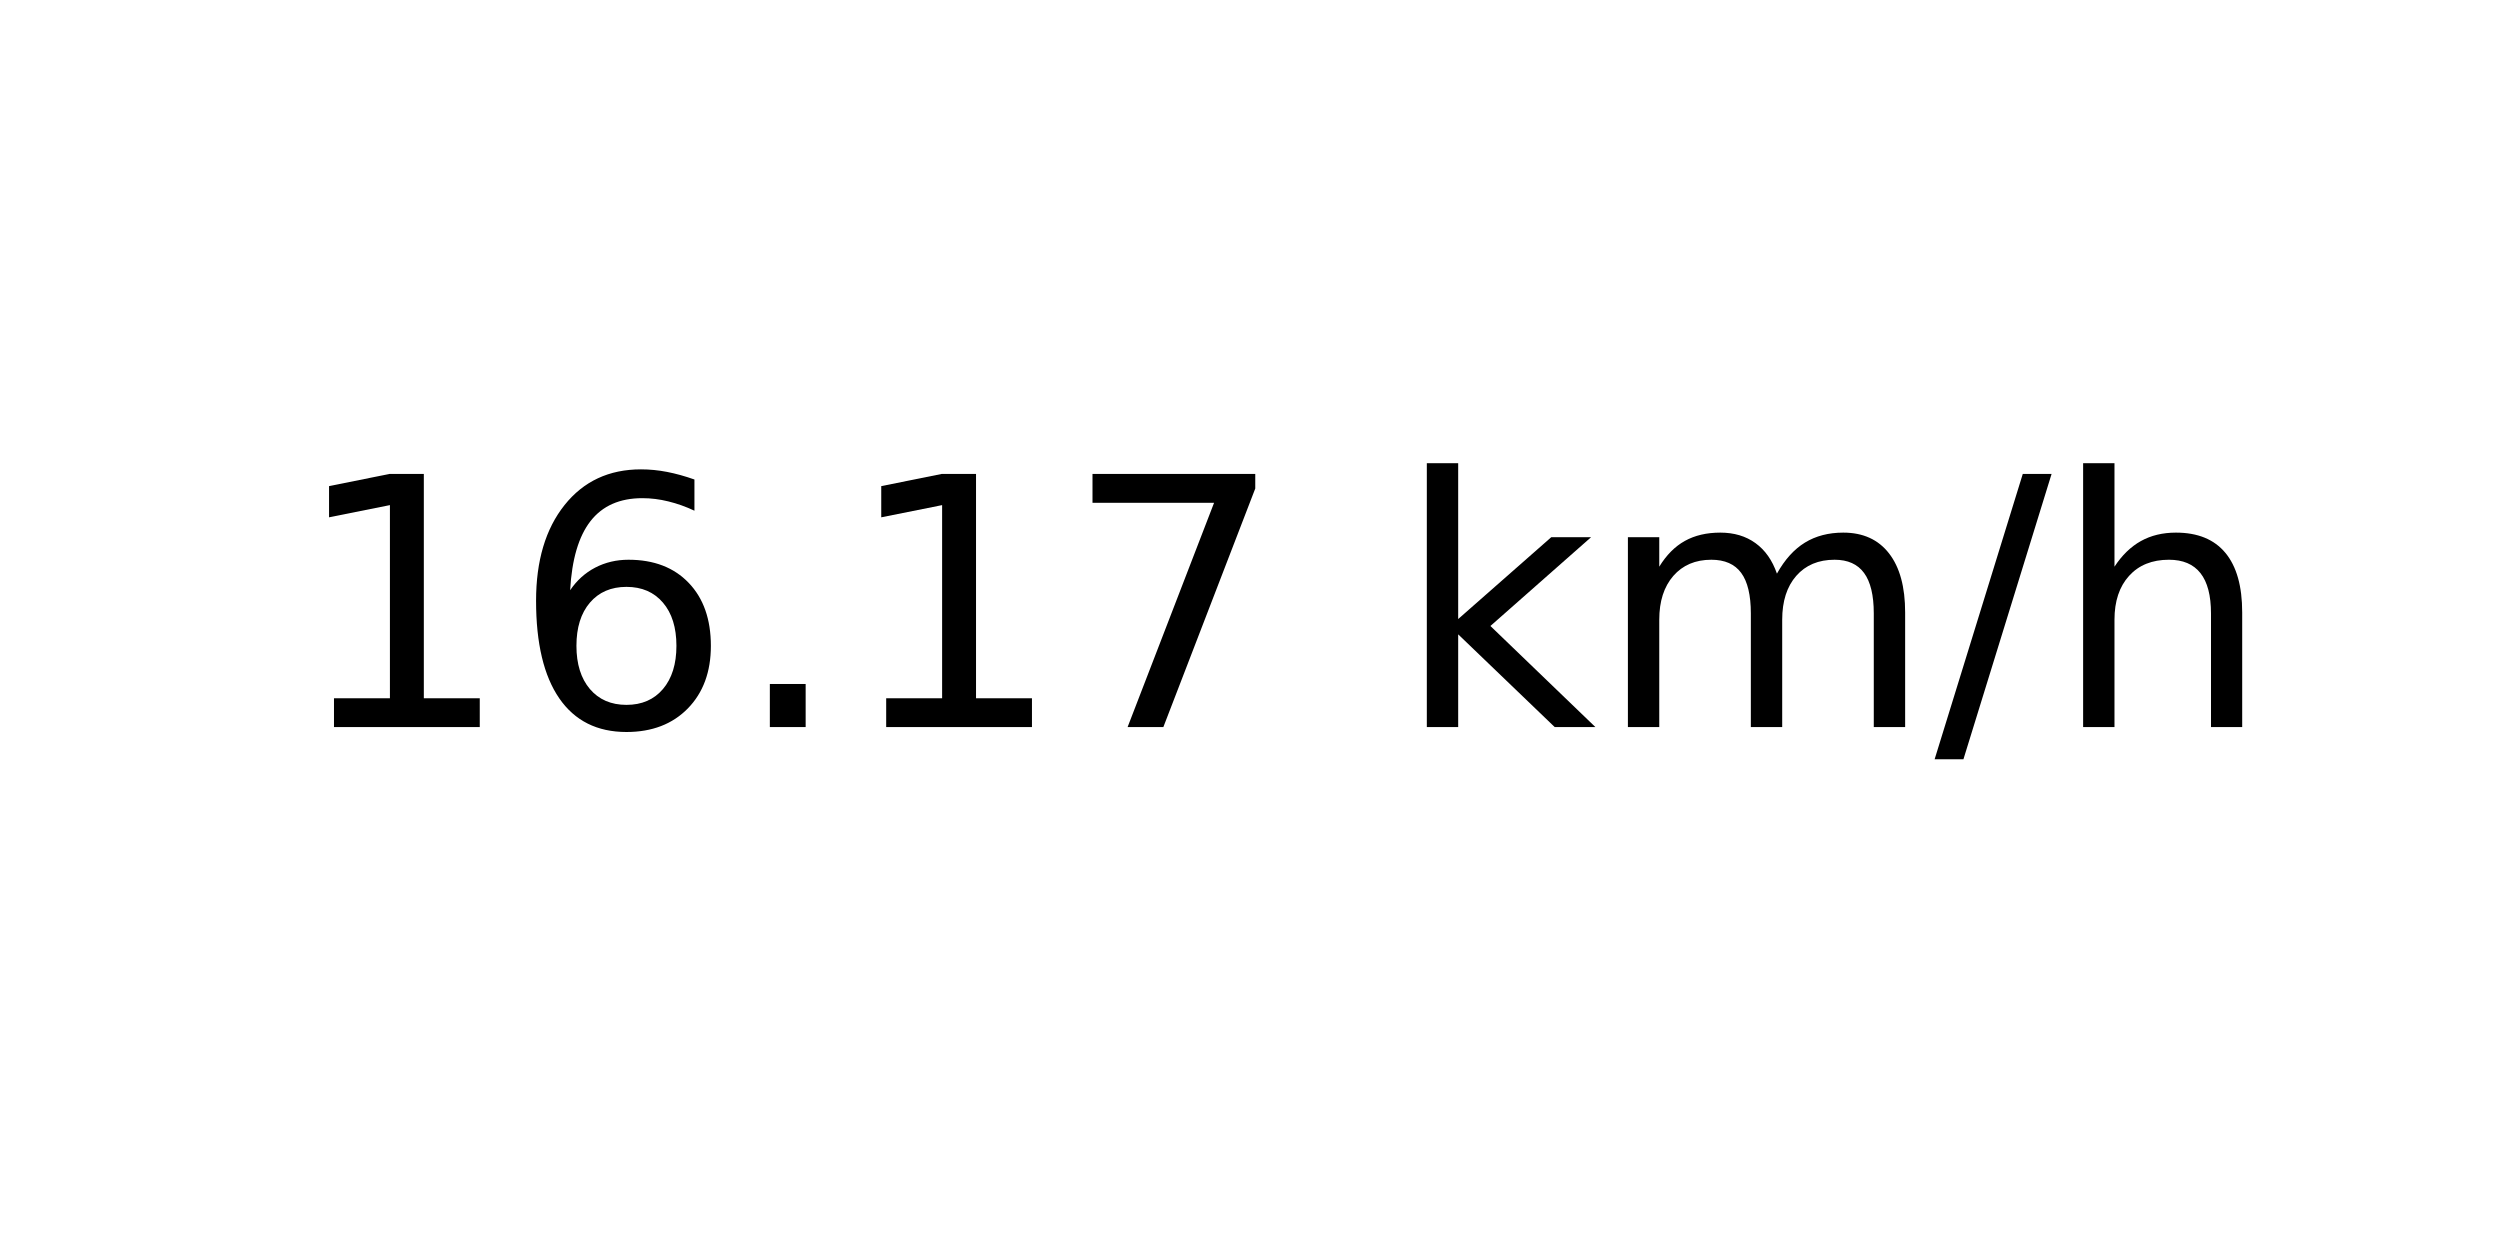
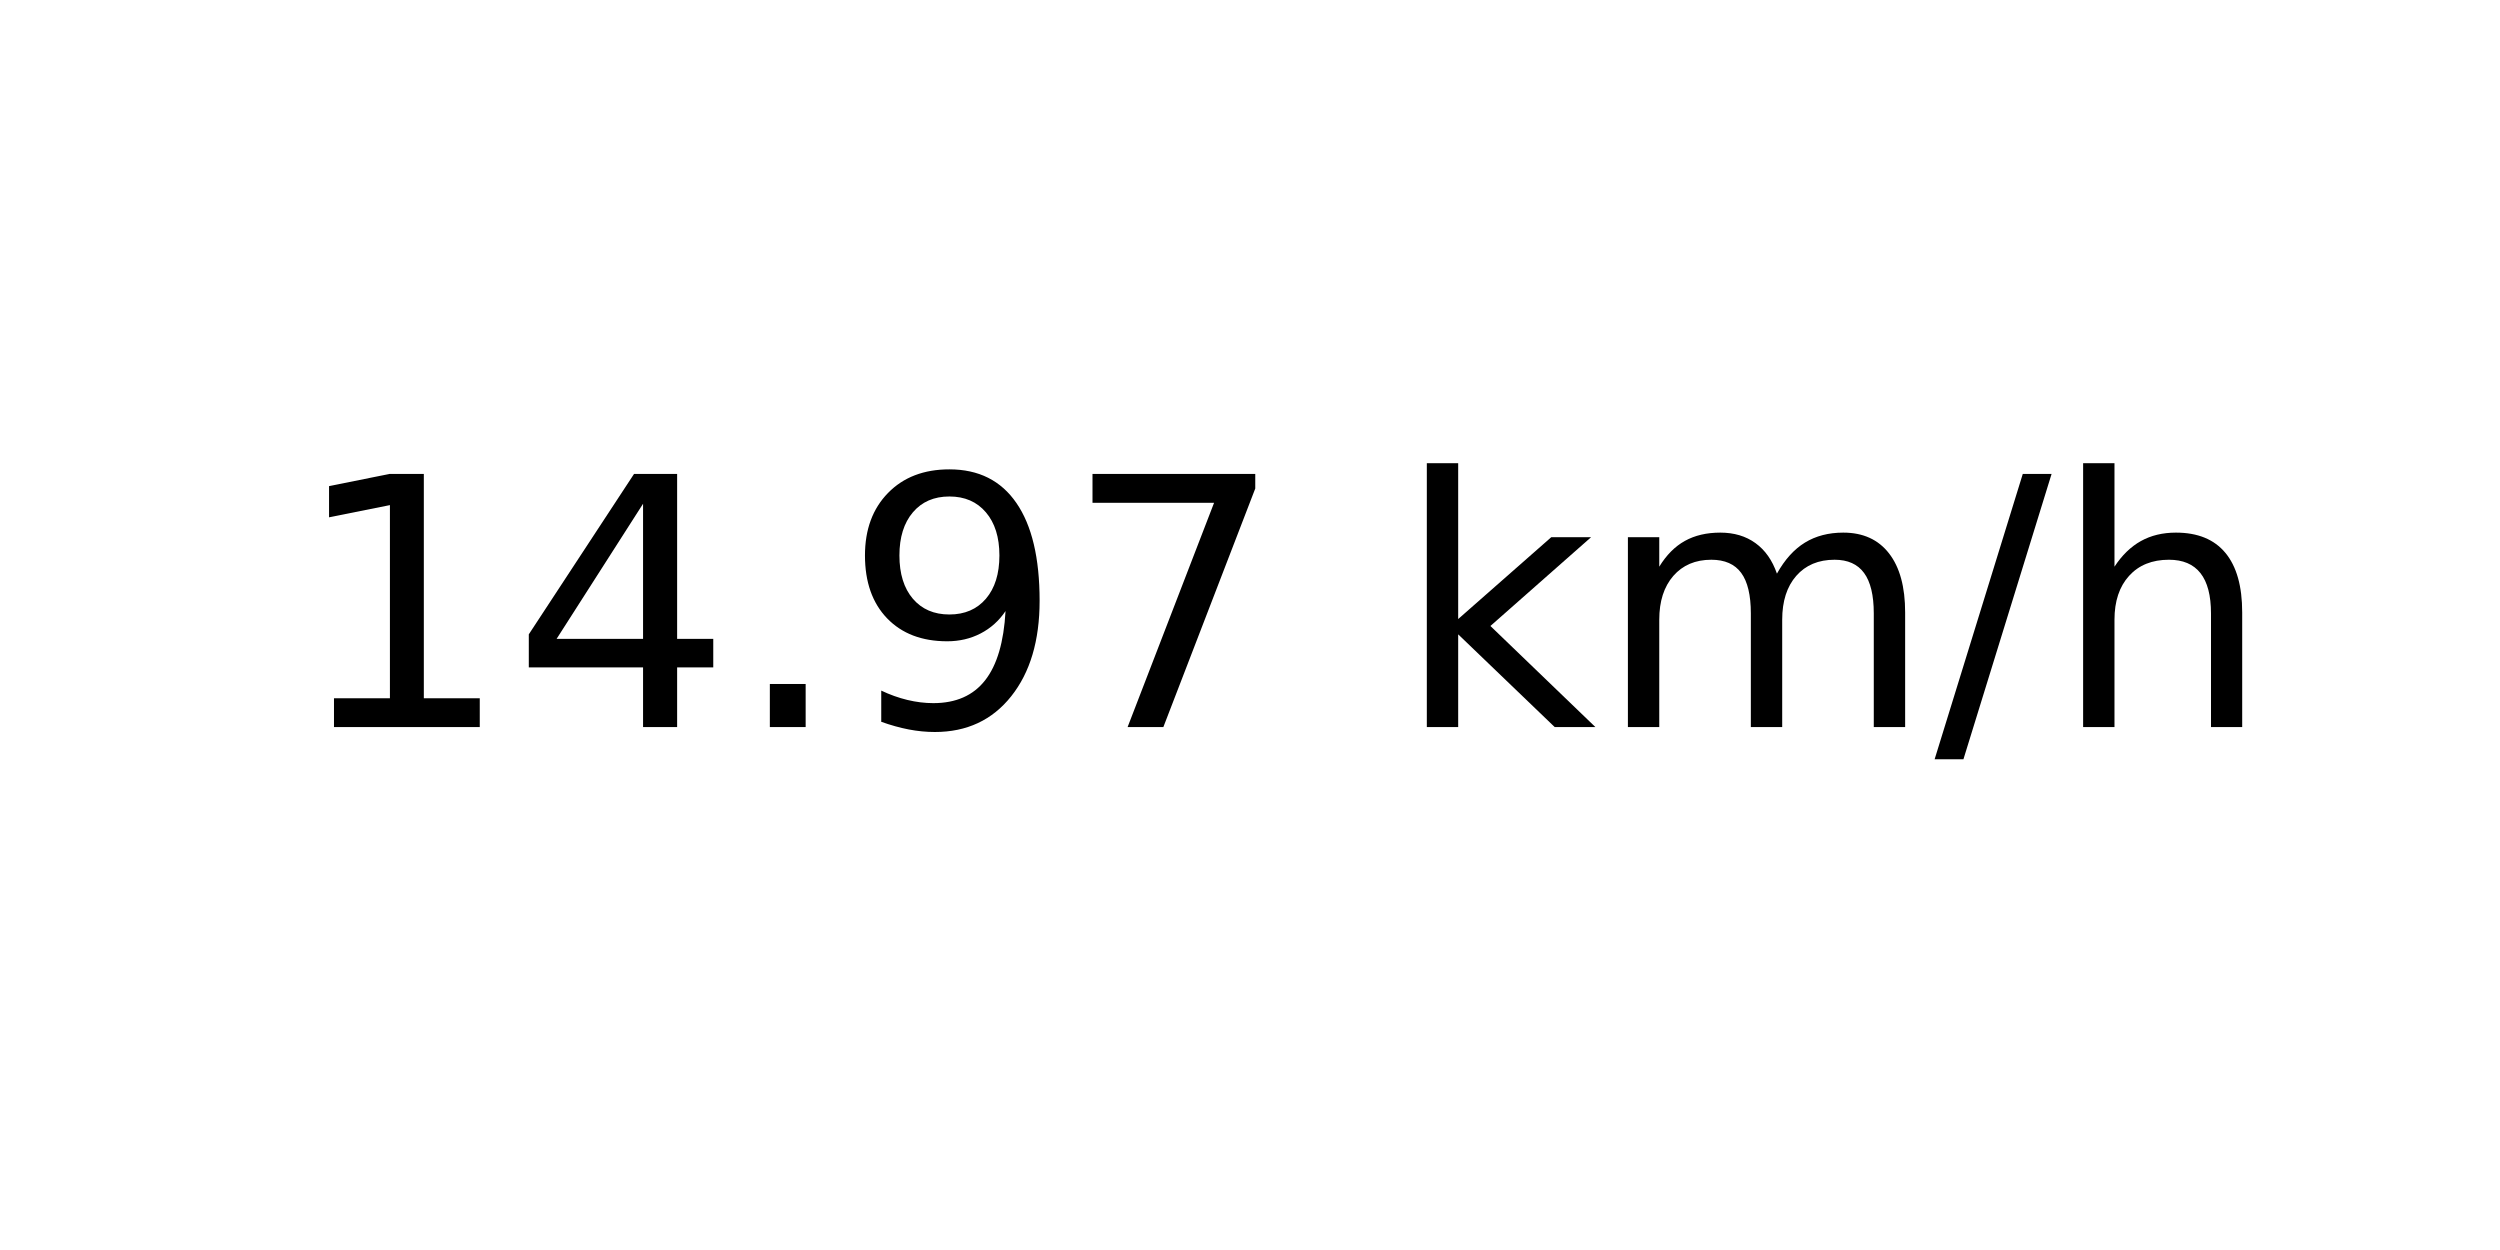
<svg xmlns="http://www.w3.org/2000/svg" xmlns:xlink="http://www.w3.org/1999/xlink" width="72pt" height="36pt" viewBox="0 0 72 36" version="1.1">
  <defs>
    <style type="text/css">*{stroke-linejoin: round; stroke-linecap: butt}</style>
  </defs>
  <g id="figure_1">
    <g id="axes_1">
      <g id="text_1">
        <g transform="translate(8.378125 20.93937) scale(0.1 -0.1)">
          <defs>
            <path id="DejaVuSans-31" d="M 794 531  L 1825 531  L 1825 4091  L 703 3866  L 703 4441  L 1819 4666  L 2450 4666  L 2450 531  L 3481 531  L 3481 0  L 794 0  L 794 531  z " transform="scale(0.015625)" />
-             <path id="DejaVuSans-36" d="M 2113 2584  Q 1688 2584 1439 2293  Q 1191 2003 1191 1497  Q 1191 994 1439 701  Q 1688 409 2113 409  Q 2538 409 2786 701  Q 3034 994 3034 1497  Q 3034 2003 2786 2293  Q 2538 2584 2113 2584  z M 3366 4563  L 3366 3988  Q 3128 4100 2886 4159  Q 2644 4219 2406 4219  Q 1781 4219 1451 3797  Q 1122 3375 1075 2522  Q 1259 2794 1537 2939  Q 1816 3084 2150 3084  Q 2853 3084 3261 2657  Q 3669 2231 3669 1497  Q 3669 778 3244 343  Q 2819 -91 2113 -91  Q 1303 -91 875 529  Q 447 1150 447 2328  Q 447 3434 972 4092  Q 1497 4750 2381 4750  Q 2619 4750 2861 4703  Q 3103 4656 3366 4563  z " transform="scale(0.015625)" />
+             <path id="DejaVuSans-34" d="M 2419 4116  L 825 1625  L 2419 1625  L 2419 4116  z M 2253 4666  L 3047 4666  L 3047 1625  L 3713 1625  L 3713 1100  L 3047 1100  L 3047 0  L 2419 0  L 2419 1100  L 313 1100  L 313 1709  L 2253 4666  z " transform="scale(0.015625)" />
            <path id="DejaVuSans-2e" d="M 684 794  L 1344 794  L 1344 0  L 684 0  L 684 794  z " transform="scale(0.015625)" />
+             <path id="DejaVuSans-39" d="M 703 97  L 703 672  Q 941 559 1184 500  Q 1428 441 1663 441  Q 2288 441 2617 861  Q 2947 1281 2994 2138  Q 2813 1869 2534 1725  Q 2256 1581 1919 1581  Q 1219 1581 811 2004  Q 403 2428 403 3163  Q 403 3881 828 4315  Q 1253 4750 1959 4750  Q 2769 4750 3195 4129  Q 3622 3509 3622 2328  Q 3622 1225 3098 567  Q 2575 -91 1691 -91  Q 1453 -91 1209 -44  Q 966 3 703 97  z M 1959 2075  Q 2384 2075 2632 2365  Q 2881 2656 2881 3163  Q 2881 3666 2632 3958  Q 2384 4250 1959 4250  Q 1534 4250 1286 3958  Q 1038 3666 1038 3163  Q 1038 2656 1286 2365  Q 1534 2075 1959 2075  z " transform="scale(0.015625)" />
            <path id="DejaVuSans-37" d="M 525 4666  L 3525 4666  L 3525 4397  L 1831 0  L 1172 0  L 2766 4134  L 525 4134  L 525 4666  z " transform="scale(0.015625)" />
            <path id="DejaVuSans-20" transform="scale(0.015625)" />
            <path id="DejaVuSans-6b" d="M 581 4863  L 1159 4863  L 1159 1991  L 2875 3500  L 3609 3500  L 1753 1863  L 3688 0  L 2938 0  L 1159 1709  L 1159 0  L 581 0  L 581 4863  z " transform="scale(0.015625)" />
            <path id="DejaVuSans-6d" d="M 3328 2828  Q 3544 3216 3844 3400  Q 4144 3584 4550 3584  Q 5097 3584 5394 3201  Q 5691 2819 5691 2113  L 5691 0  L 5113 0  L 5113 2094  Q 5113 2597 4934 2840  Q 4756 3084 4391 3084  Q 3944 3084 3684 2787  Q 3425 2491 3425 1978  L 3425 0  L 2847 0  L 2847 2094  Q 2847 2600 2669 2842  Q 2491 3084 2119 3084  Q 1678 3084 1418 2786  Q 1159 2488 1159 1978  L 1159 0  L 581 0  L 581 3500  L 1159 3500  L 1159 2956  Q 1356 3278 1631 3431  Q 1906 3584 2284 3584  Q 2666 3584 2933 3390  Q 3200 3197 3328 2828  z " transform="scale(0.015625)" />
            <path id="DejaVuSans-2f" d="M 1625 4666  L 2156 4666  L 531 -594  L 0 -594  L 1625 4666  z " transform="scale(0.015625)" />
            <path id="DejaVuSans-68" d="M 3513 2113  L 3513 0  L 2938 0  L 2938 2094  Q 2938 2591 2744 2837  Q 2550 3084 2163 3084  Q 1697 3084 1428 2787  Q 1159 2491 1159 1978  L 1159 0  L 581 0  L 581 4863  L 1159 4863  L 1159 2956  Q 1366 3272 1645 3428  Q 1925 3584 2291 3584  Q 2894 3584 3203 3211  Q 3513 2838 3513 2113  z " transform="scale(0.015625)" />
          </defs>
          <use xlink:href="#DejaVuSans-31" />
-           <use xlink:href="#DejaVuSans-36" x="63.623" />
+           <use xlink:href="#DejaVuSans-34" x="63.623" />
          <use xlink:href="#DejaVuSans-2e" x="127.246" />
-           <use xlink:href="#DejaVuSans-31" x="159.033" />
+           <use xlink:href="#DejaVuSans-39" x="159.033" />
          <use xlink:href="#DejaVuSans-37" x="222.656" />
          <use xlink:href="#DejaVuSans-20" x="286.279" />
          <use xlink:href="#DejaVuSans-6b" x="318.066" />
          <use xlink:href="#DejaVuSans-6d" x="375.977" />
          <use xlink:href="#DejaVuSans-2f" x="473.389" />
          <use xlink:href="#DejaVuSans-68" x="507.08" />
        </g>
      </g>
    </g>
  </g>
</svg>
